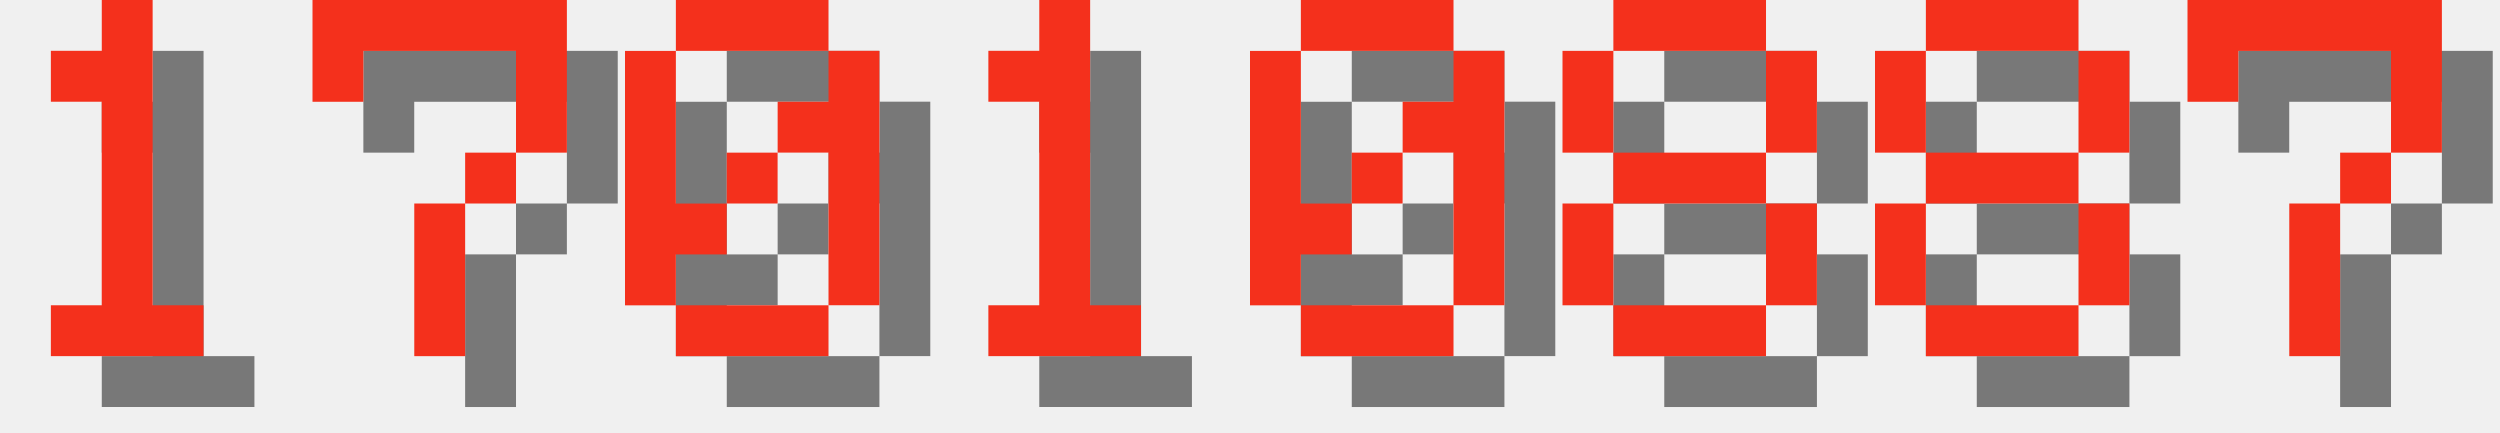
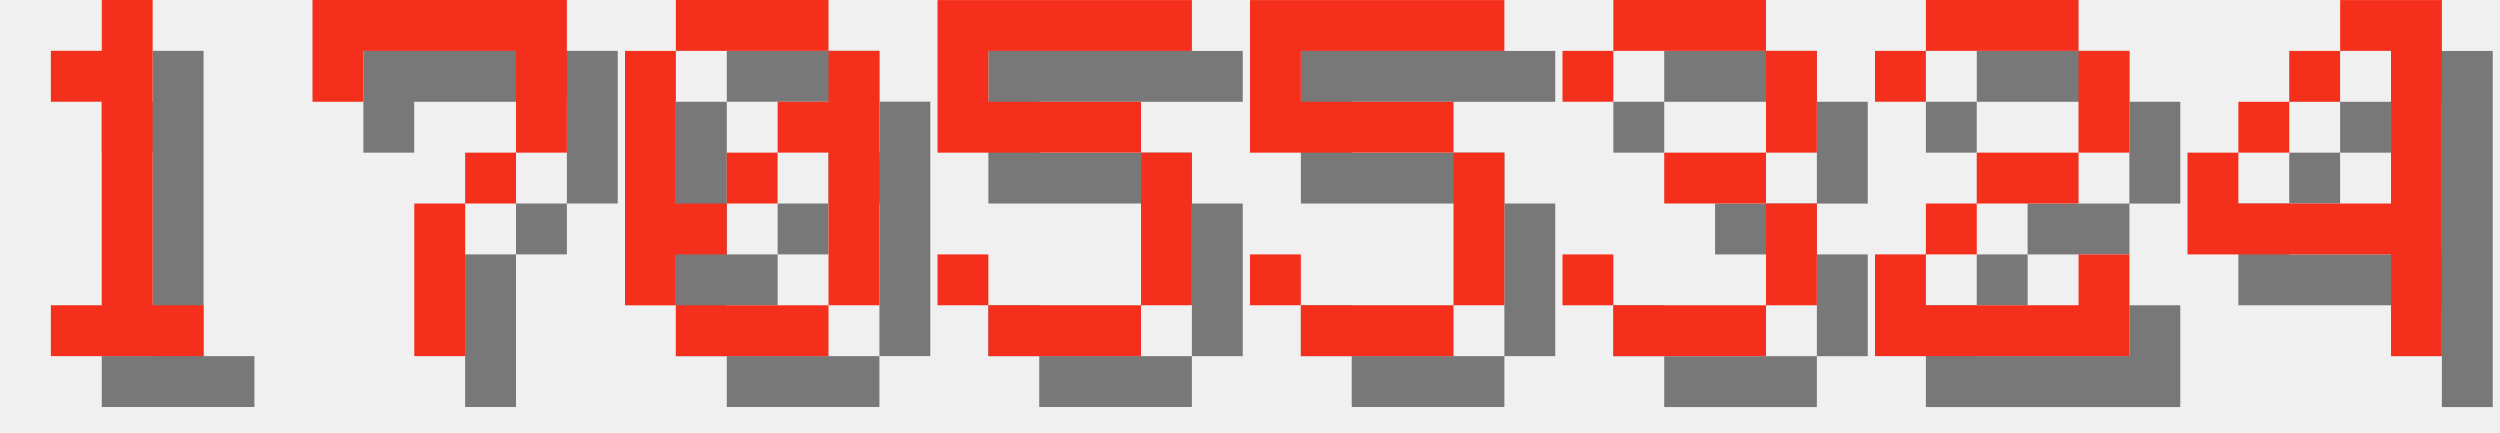
<svg xmlns="http://www.w3.org/2000/svg" version="1.1" width="208.0" height="36">
  <style>
        .text-foreground {
            fill: #F4301C;
        }
        .text-shadow {
            fill: #000000;
            fill-opacity: 0.5;
        }
    </style>
  <g class="digit" id="digit_1" transform="translate(0.0, 0), scale(4)">
    <path id="digit_1_shadow" class="text-shadow" d="m2.117 2.117v1.058h1.058v4.233h-1.058v1.058h3.175v-1.058h-1.058v-6.35h-1.058v1.058h-1.058z" fill-opacity=".5" style="paint-order:stroke fill markers" />
    <path id="digit_1_fg" class="text-foreground" d="m1.058 1.058v1.058h1.058v4.233h-1.058v1.058h3.175v-1.058h-1.058v-6.35h-1.058v1.058h-1.058z" fill="#fff" style="paint-order:stroke fill markers" />
  </g>
  <g class="digit" id="digit_7" transform="translate(26.0, 0), scale(4)">
    <path id="digit_7_shadow" class="text-shadow" d="m1.058 1.058 2e-6 2.117h1.058v-1.058h3.175v1.058l2e-7 1.058h-1.058v1.058h-1.058l4e-7 3.175 1.058 1e-7v-3.175h1.058v-1.058h1.058l5e-7 -1.058v-2.117z" fill-opacity=".5" style="paint-order:stroke fill markers" />
    <path id="digit_7_fg" class="text-foreground" d="m0 0 2e-6 2.117h1.058v-1.058h3.175v1.058l2e-7 1.058h-1.058v1.058h-1.058l4e-7 3.175 1.058 1e-7v-3.175h1.058v-1.058h1.058l5e-7 -1.058v-2.117z" fill="#fff" style="paint-order:stroke fill markers" />
  </g>
  <g class="digit" id="digit_0" transform="translate(52.0, 0), scale(4)">
    <path id="digit_0_shadow" class="text-shadow" d="m2.117 1.058v1.058h3.175v-1.058h-3.175zm3.175 1.058v1.058h-1.058v1.058h1.058v3.175h1.058v-5.292h-1.058zm0 5.292h-3.175v1.058h3.175v-1.058zm-3.175 0v-1.058h1.058v-1.058h-1.058v-3.175h-1.058v5.292h1.058zm1.058-2.117h1.058v-1.058h-1.058v1.058z" fill-opacity=".5" style="paint-order:stroke fill markers" />
    <path id="digit_0_fg" class="text-foreground" d="m1.058 0v1.058h3.175v-1.058h-3.175zm3.175 1.058v1.058h-1.058v1.058h1.058v3.175h1.058v-5.292h-1.058zm0 5.292h-3.175v1.058h3.175v-1.058zm-3.175 0v-1.058h1.058v-1.058h-1.058v-3.175h-1.058v5.292h1.058zm1.058-2.117h1.058v-1.058h-1.058v1.058z" fill="#fff" style="paint-order:stroke fill markers" />
  </g>
-   <g class="digit" id="digit_1" transform="translate(78.0, 0), scale(4)">
-     <path id="digit_1_shadow" class="text-shadow" d="m2.117 2.117v1.058h1.058v4.233h-1.058v1.058h3.175v-1.058h-1.058v-6.35h-1.058v1.058h-1.058z" fill-opacity=".5" style="paint-order:stroke fill markers" />
-     <path id="digit_1_fg" class="text-foreground" d="m1.058 1.058v1.058h1.058v4.233h-1.058v1.058h3.175v-1.058h-1.058v-6.35h-1.058v1.058h-1.058z" fill="#fff" style="paint-order:stroke fill markers" />
+   <g class="digit" id="digit_5" transform="translate(78.0, 0), scale(4)">
+     <path id="digit_5_shadow" class="text-shadow" d="m1.058 1.058v3.175h4.233v3.175h-3.175v-1.058h-1.058v1.058h1.058v1.058h3.175v-1.058h1.058v-3.175h-1.058v-1.058h-3.175v-1.058h4.233v-1.058h-5.292z" fill-opacity=".5" style="paint-order:stroke fill markers" />
+     <path id="digit_5_fg" class="text-foreground" d="m0 0v3.175h4.233v3.175h-3.175v-1.058h-1.058v1.058h1.058v1.058h3.175v-1.058h1.058v-3.175h-1.058v-1.058h-3.175v-1.058h4.233v-1.058h-5.292z" fill="#fff" style="paint-order:stroke fill markers" />
  </g>
-   <g class="digit" id="digit_0" transform="translate(104.0, 0), scale(4)">
-     <path id="digit_0_shadow" class="text-shadow" d="m2.117 1.058v1.058h3.175v-1.058h-3.175zm3.175 1.058v1.058h-1.058v1.058h1.058v3.175h1.058v-5.292h-1.058zm0 5.292h-3.175v1.058h3.175v-1.058zm-3.175 0v-1.058h1.058v-1.058h-1.058v-3.175h-1.058v5.292h1.058zm1.058-2.117h1.058v-1.058h-1.058v1.058z" fill-opacity=".5" style="paint-order:stroke fill markers" />
-     <path id="digit_0_fg" class="text-foreground" d="m1.058 0v1.058h3.175v-1.058h-3.175zm3.175 1.058v1.058h-1.058v1.058h1.058v3.175h1.058v-5.292h-1.058zm0 5.292h-3.175v1.058h3.175v-1.058zm-3.175 0v-1.058h1.058v-1.058h-1.058v-3.175h-1.058v5.292h1.058zm1.058-2.117h1.058v-1.058h-1.058v1.058z" fill="#fff" style="paint-order:stroke fill markers" />
+   <g class="digit" id="digit_5" transform="translate(104.0, 0), scale(4)">
+     <path id="digit_5_shadow" class="text-shadow" d="m1.058 1.058v3.175h4.233v3.175h-3.175v-1.058h-1.058v1.058h1.058v1.058h3.175v-1.058h1.058v-3.175h-1.058v-1.058h-3.175v-1.058h4.233v-1.058h-5.292z" fill-opacity=".5" style="paint-order:stroke fill markers" />
+     <path id="digit_5_fg" class="text-foreground" d="m0 0v3.175h4.233v3.175h-3.175v-1.058h-1.058v1.058h1.058v1.058h3.175v-1.058h1.058v-3.175h-1.058v-1.058h-3.175v-1.058h4.233v-1.058h-5.292z" fill="#fff" style="paint-order:stroke fill markers" />
  </g>
-   <g class="digit" id="digit_8" transform="translate(130.0, 0), scale(4)">
-     <path id="digit_8_shadow" class="text-shadow" d="m2.117 1.058v1.058h3.175v-1.058h-3.175zm3.175 1.058v2.117h1.058v-2.117h-1.058zm0 2.117h-3.175v1.058h3.175v-1.058zm0 1.058v2.117h1.058v-2.117h-1.058zm0 2.117h-3.175v1.058h3.175v-1.058zm-3.175 0v-2.117h-1.058v2.117h1.058zm0-3.175v-2.117h-1.058v2.117h1.058z" fill-opacity=".5" style="paint-order:stroke fill markers" />
-     <path id="digit_8_fg" class="text-foreground" d="m1.058 0v1.058h3.175v-1.058h-3.175zm3.175 1.058v2.117h1.058v-2.117h-1.058zm0 2.117h-3.175v1.058h3.175v-1.058zm0 1.058v2.117h1.058v-2.117h-1.058zm0 2.117h-3.175v1.058h3.175v-1.058zm-3.175 0v-2.117h-1.058v2.117h1.058zm0-3.175v-2.117h-1.058v2.117h1.058z" fill="#fff" style="paint-order:stroke fill markers" />
+   <g class="digit" id="digit_3" transform="translate(130.0, 0), scale(4)">
+     <path id="digit_3_shadow" class="text-shadow" d="m1.058 2.117v1.058h1.058v-1.058h3.175v2.117h-2.117v1.058h2.117v2.117h-3.175v-1.058h-1.058v1.058h1.058v1.058h3.175v-1.058h1.058v-2.117h-1.058v-1.058h1.058v-2.117h-1.058v-1.058h-3.175v1.058h-1.058z" fill-opacity=".5" style="paint-order:stroke fill markers" />
+     <path id="digit_3_fg" class="text-foreground" d="m0 1.058v1.058h1.058v-1.058h3.175v2.117h-2.117v1.058h2.117v2.117h-3.175v-1.058h-1.058v1.058h1.058v1.058h3.175v-1.058h1.058v-2.117h-1.058v-1.058h1.058v-2.117h-1.058v-1.058h-3.175v1.058h-1.058z" fill="#fff" style="paint-order:stroke fill markers" />
  </g>
-   <g class="digit" id="digit_8" transform="translate(156.0, 0), scale(4)">
-     <path id="digit_8_shadow" class="text-shadow" d="m2.117 1.058v1.058h3.175v-1.058h-3.175zm3.175 1.058v2.117h1.058v-2.117h-1.058zm0 2.117h-3.175v1.058h3.175v-1.058zm0 1.058v2.117h1.058v-2.117h-1.058zm0 2.117h-3.175v1.058h3.175v-1.058zm-3.175 0v-2.117h-1.058v2.117h1.058zm0-3.175v-2.117h-1.058v2.117h1.058z" fill-opacity=".5" style="paint-order:stroke fill markers" />
-     <path id="digit_8_fg" class="text-foreground" d="m1.058 0v1.058h3.175v-1.058h-3.175zm3.175 1.058v2.117h1.058v-2.117h-1.058zm0 2.117h-3.175v1.058h3.175v-1.058zm0 1.058v2.117h1.058v-2.117h-1.058zm0 2.117h-3.175v1.058h3.175v-1.058zm-3.175 0v-2.117h-1.058v2.117h1.058zm0-3.175v-2.117h-1.058v2.117h1.058z" fill="#fff" style="paint-order:stroke fill markers" />
+   <g class="digit" id="digit_2" transform="translate(156.0, 0), scale(4)">
+     <path id="digit_2_shadow" class="text-shadow" d="m1.058 2.117v1.058h1.058v-1.058h3.175v2.117h-2.117v1.058h-1.058v1.058h-1.058v2.117h5.292v-2.117h-1.058v1.058h-3.175v-1.058h1.058v-1.058h2.117v-1.058h1.058v-2.117h-1.058v-1.058h-3.175v1.058h-1.058z" fill-opacity=".5" style="paint-order:stroke fill markers" />
+     <path id="digit_2_fg" class="text-foreground" d="m0 1.058v1.058h1.058v-1.058h3.175v2.117h-2.117v1.058h-1.058v1.058h-1.058v2.117h5.292v-2.117h-1.058v1.058h-3.175v-1.058h1.058v-1.058h2.117v-1.058h1.058v-2.117h-1.058v-1.058h-3.175v1.058h-1.058z" fill="#fff" style="paint-order:stroke fill markers" />
  </g>
-   <g class="digit" id="digit_7" transform="translate(182.0, 0), scale(4)">
-     <path id="digit_7_shadow" class="text-shadow" d="m1.058 1.058 2e-6 2.117h1.058v-1.058h3.175v1.058l2e-7 1.058h-1.058v1.058h-1.058l4e-7 3.175 1.058 1e-7v-3.175h1.058v-1.058h1.058l5e-7 -1.058v-2.117z" fill-opacity=".5" style="paint-order:stroke fill markers" />
-     <path id="digit_7_fg" class="text-foreground" d="m0 0 2e-6 2.117h1.058v-1.058h3.175v1.058l2e-7 1.058h-1.058v1.058h-1.058l4e-7 3.175 1.058 1e-7v-3.175h1.058v-1.058h1.058l5e-7 -1.058v-2.117z" fill="#fff" style="paint-order:stroke fill markers" />
+   <g class="digit" id="digit_4" transform="translate(182.0, 0), scale(4)">
+     <path id="digit_4_shadow" class="text-shadow" d="m4.233 1.058v1.058h1.058v3.175h-3.175v-1.058h-1.058v2.117h4.233v2.117h1.058v-7.408h-2.117zm-2.117 3.175h1.058v-1.058h-1.058v1.058zm1.058-1.058h1.058v-1.058h-1.058v1.058z" fill-opacity=".5" style="paint-order:stroke fill markers" />
+     <path id="digit_4_fg" class="text-foreground" d="m3.175 0v1.058h1.058v3.175h-3.175v-1.058h-1.058v2.117h4.233v2.117h1.058v-7.408h-2.117zm-2.117 3.175h1.058v-1.058h-1.058v1.058zm1.058-1.058h1.058v-1.058h-1.058v1.058z" fill="#fff" style="paint-order:stroke fill markers" />
  </g>
</svg>
